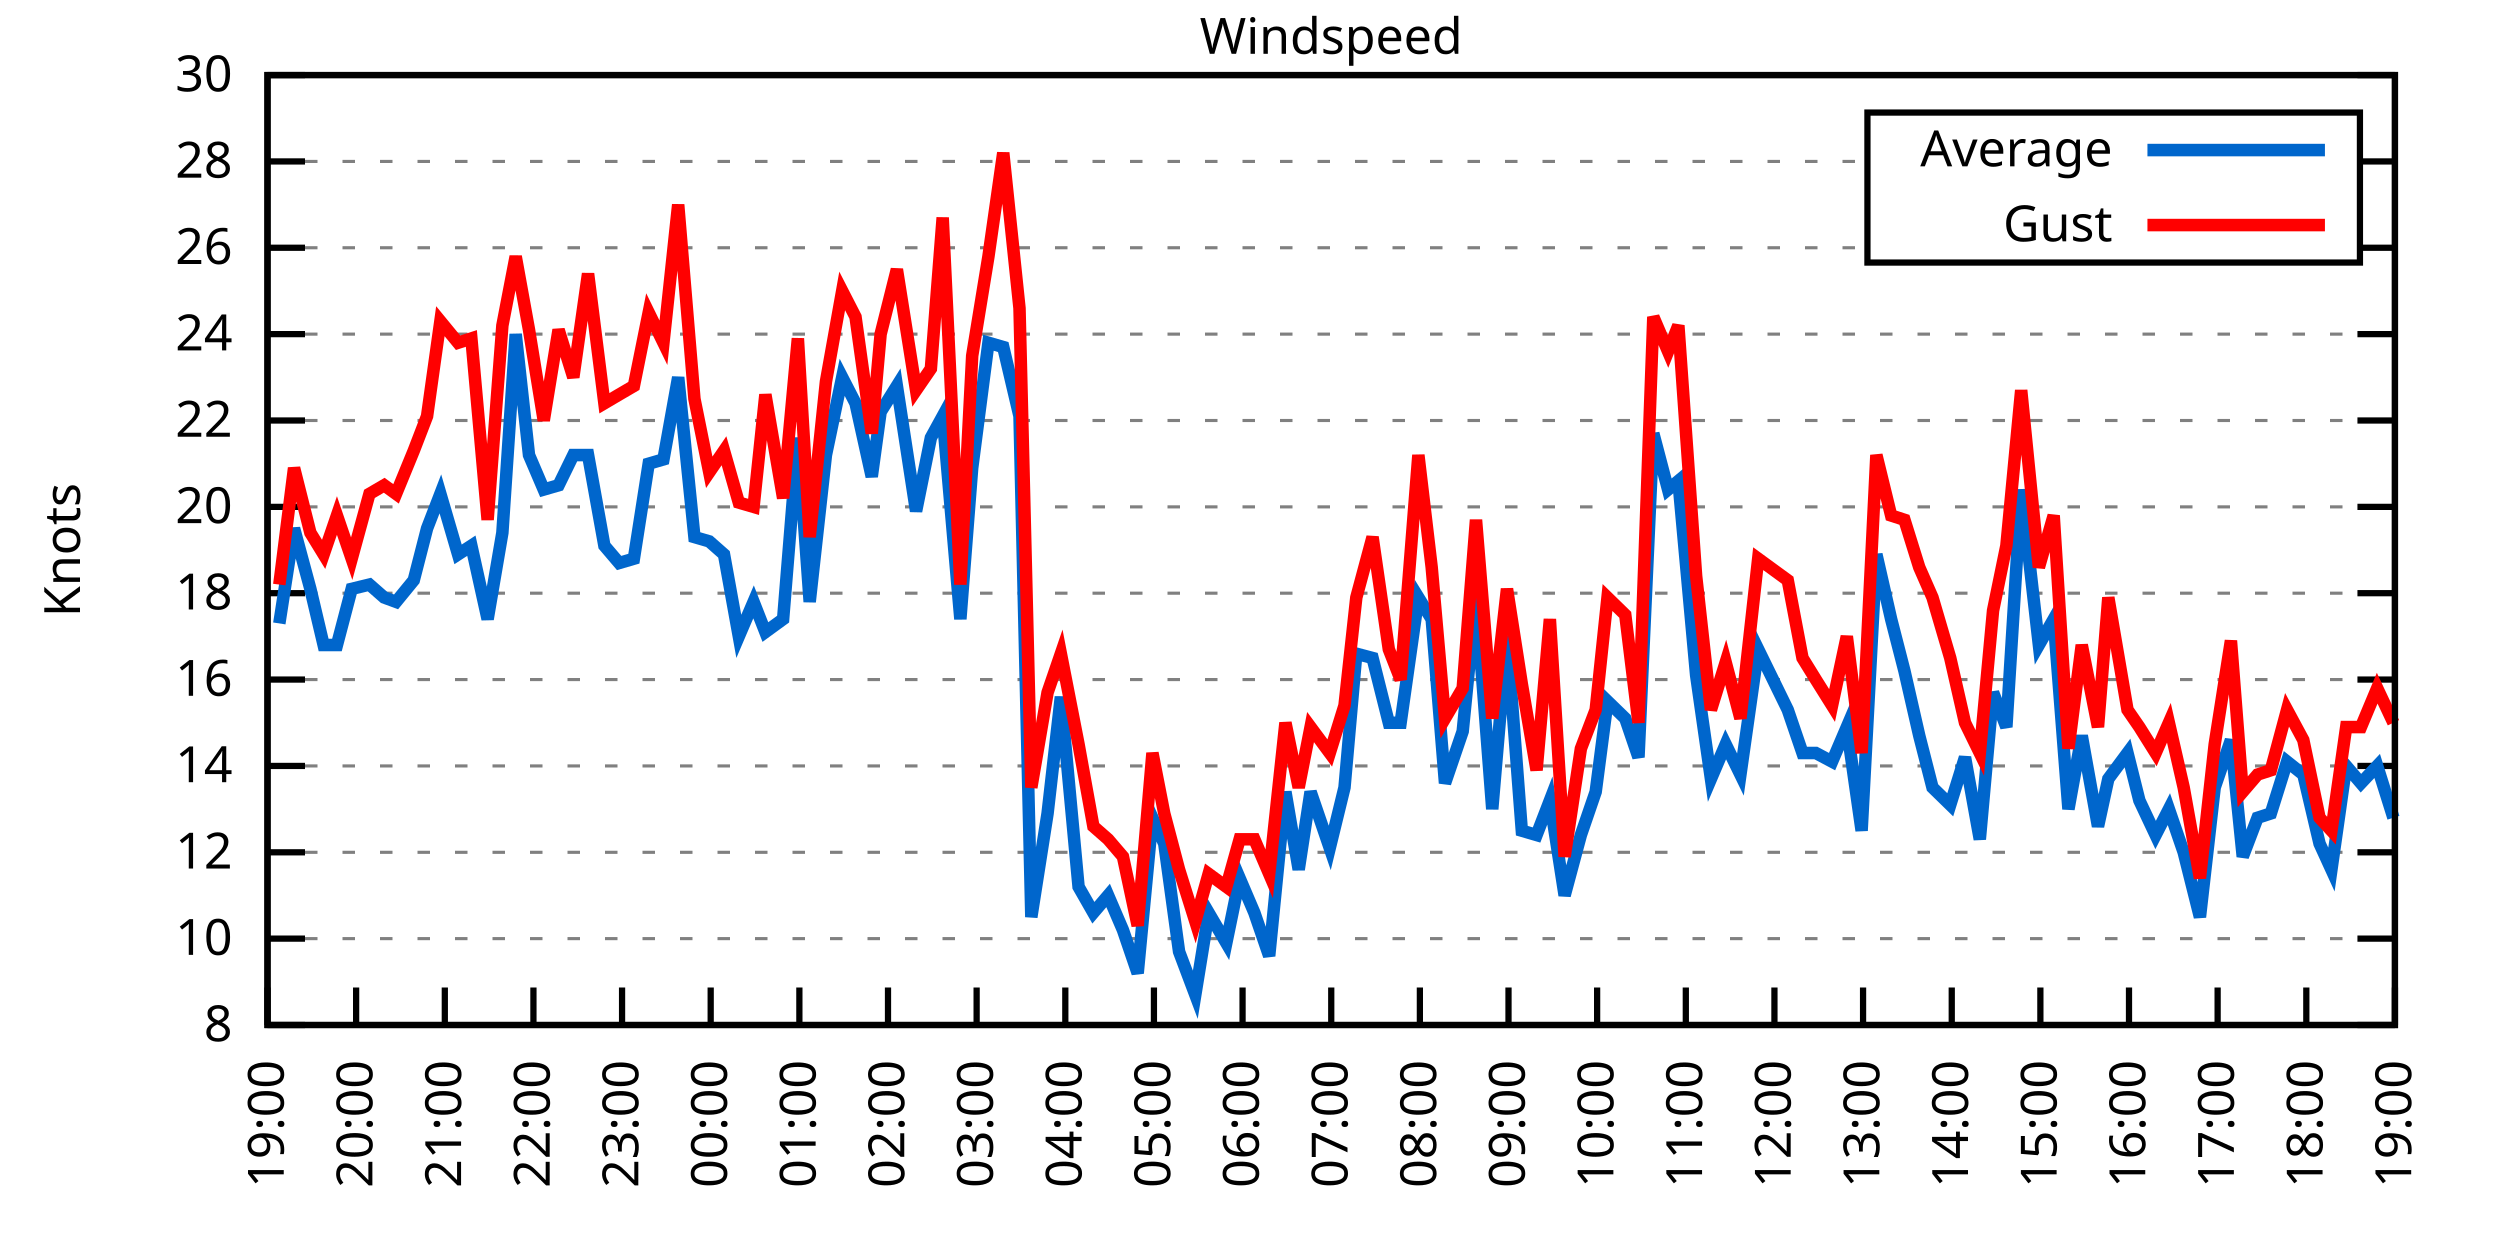
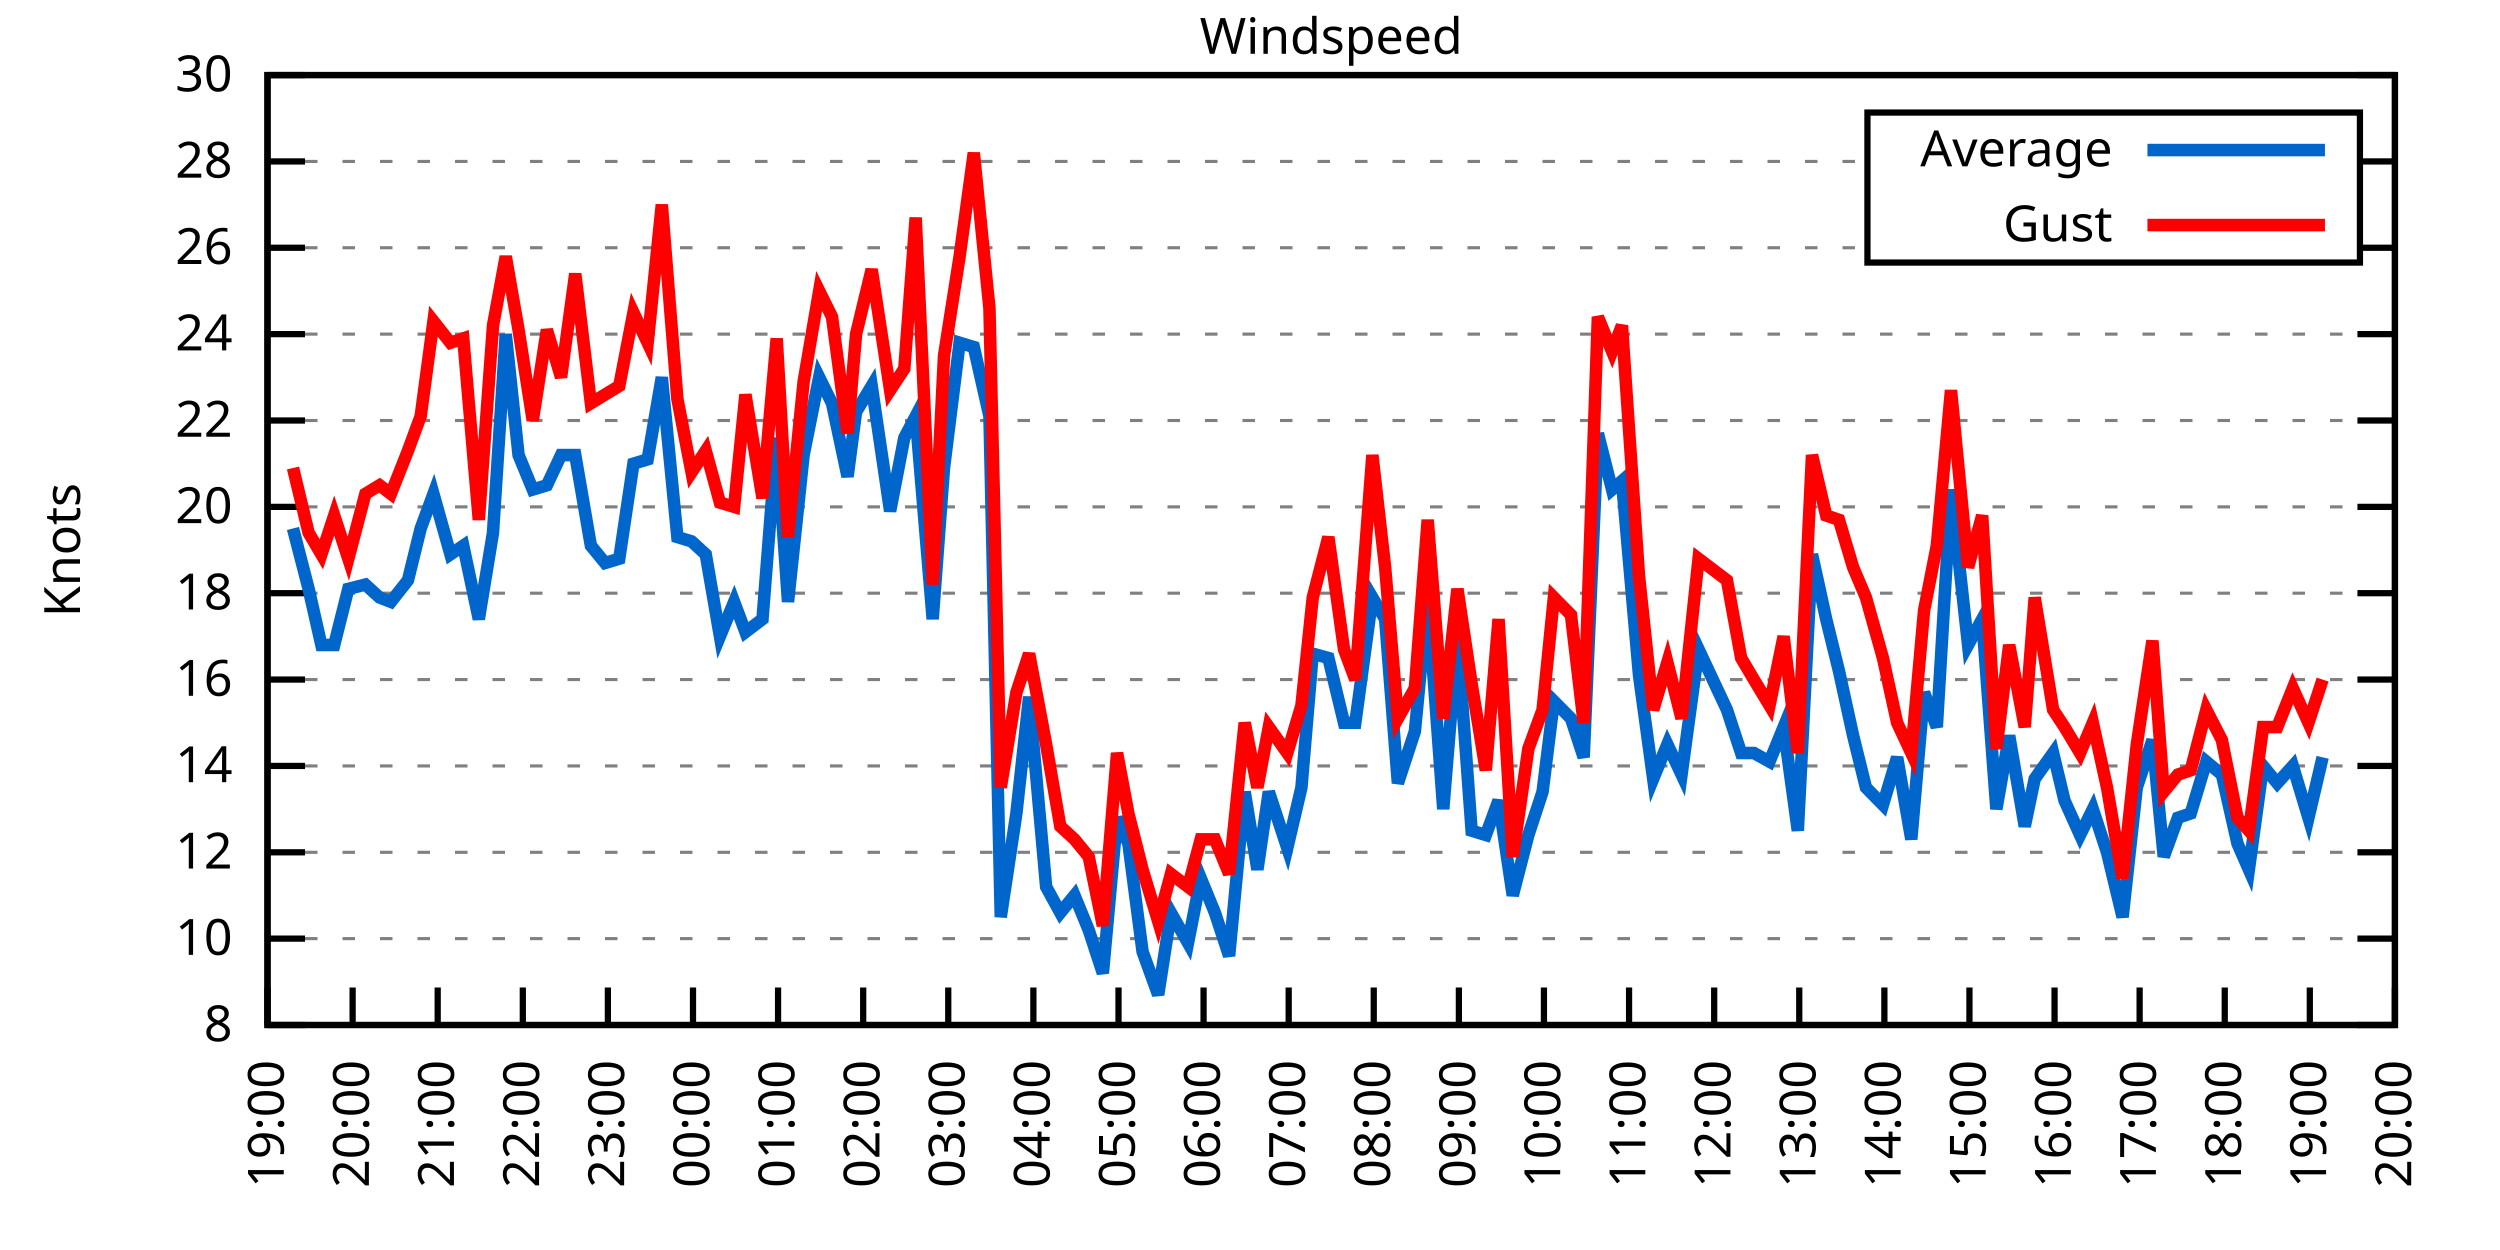
<svg xmlns="http://www.w3.org/2000/svg" xmlns:xlink="http://www.w3.org/1999/xlink" width="400" height="200" viewBox="0 0 400 200">
  <g id="gnuplot_canvas">
    <rect x="0" y="0" width="400" height="200" fill="none" />
    <defs>
      <circle id="gpDot" r="0.5" stroke-width="0.5" stroke="currentColor" />
      <path id="gpPt0" stroke-width="0.333" stroke="currentColor" d="M-1,0 h2 M0,-1 v2" />
      <path id="gpPt1" stroke-width="0.333" stroke="currentColor" d="M-1,-1 L1,1 M1,-1 L-1,1" />
      <path id="gpPt2" stroke-width="0.333" stroke="currentColor" d="M-1,0 L1,0 M0,-1 L0,1 M-1,-1 L1,1 M-1,1 L1,-1" />
      <rect id="gpPt3" stroke-width="0.333" stroke="currentColor" x="-1" y="-1" width="2" height="2" />
      <rect id="gpPt4" stroke-width="0.333" stroke="currentColor" fill="currentColor" x="-1" y="-1" width="2" height="2" />
      <circle id="gpPt5" stroke-width="0.333" stroke="currentColor" cx="0" cy="0" r="1" />
      <use xlink:href="#gpPt5" id="gpPt6" fill="currentColor" stroke="none" />
      <path id="gpPt7" stroke-width="0.333" stroke="currentColor" d="M0,-1.33 L-1.33,0.67 L1.33,0.67 z" />
      <use xlink:href="#gpPt7" id="gpPt8" fill="currentColor" stroke="none" />
      <use xlink:href="#gpPt7" id="gpPt9" stroke="currentColor" transform="rotate(180)" />
      <use xlink:href="#gpPt9" id="gpPt10" fill="currentColor" stroke="none" />
      <use xlink:href="#gpPt3" id="gpPt11" stroke="currentColor" transform="rotate(45)" />
      <use xlink:href="#gpPt11" id="gpPt12" fill="currentColor" stroke="none" />
      <path id="gpPt13" stroke-width="0.333" stroke="currentColor" d="M0,1.330 L1.265,0.411 L0.782,-1.067 L-0.782,-1.076 L-1.265,0.411 z" />
      <use xlink:href="#gpPt13" id="gpPt14" fill="currentColor" stroke="none" />
      <filter id="textbox" filterUnits="objectBoundingBox" x="0" y="0" height="1" width="1">
        <feFlood flood-color="white" flood-opacity="1" result="bgnd" />
        <feComposite in="SourceGraphic" in2="bgnd" operator="atop" />
      </filter>
      <filter id="greybox" filterUnits="objectBoundingBox" x="0" y="0" height="1" width="1">
        <feFlood flood-color="lightgrey" flood-opacity="1" result="grey" />
        <feComposite in="SourceGraphic" in2="grey" operator="atop" />
      </filter>
    </defs>
    <g fill="none" color="white" stroke="currentColor" stroke-width="1.00" stroke-linecap="butt" stroke-linejoin="miter">
</g>
    <g fill="none" color="black" stroke="currentColor" stroke-width="1.00" stroke-linecap="butt" stroke-linejoin="miter">
      <g stroke="none" shape-rendering="crispEdges">
        <polygon fill="rgb(255, 255, 255)" points="42.80,164.00 383.18,164.00 383.18,12.02 42.80,12.02 " />
      </g>
    </g>
    <g fill="none" color="black" stroke="currentColor" stroke-width="1.00" stroke-linecap="butt" stroke-linejoin="miter">
</g>
    <g fill="none" color="black" stroke="black" stroke-width="0.50" stroke-linecap="butt" stroke-linejoin="miter">
</g>
    <g fill="none" color="gray" stroke="currentColor" stroke-width="0.50" stroke-linecap="butt" stroke-linejoin="miter">
      <path stroke="gray" stroke-dasharray="2,4" class="gridline" d="M42.80,164.00 L383.19,164.00  " />
    </g>
    <g fill="none" color="gray" stroke="gray" stroke-width="1.00" stroke-linecap="butt" stroke-linejoin="miter">
</g>
    <g fill="none" color="black" stroke="currentColor" stroke-width="1.00" stroke-linecap="butt" stroke-linejoin="miter">
      <path stroke="black" d="M42.80,164.00 L48.80,164.00 M383.19,164.00 L377.19,164.00  " />
      <g transform="translate(37.20,166.60)" stroke="none" fill="black" font-family="Sans" font-size="8.00" text-anchor="end">
        <text>
          <tspan font-family="Sans"> 8</tspan>
        </text>
      </g>
    </g>
    <g fill="none" color="black" stroke="currentColor" stroke-width="1.00" stroke-linecap="butt" stroke-linejoin="miter">
</g>
    <g fill="none" color="black" stroke="black" stroke-width="0.50" stroke-linecap="butt" stroke-linejoin="miter">
</g>
    <g fill="none" color="gray" stroke="currentColor" stroke-width="0.50" stroke-linecap="butt" stroke-linejoin="miter">
      <path stroke="gray" stroke-dasharray="2,4" class="gridline" d="M42.80,150.18 L383.19,150.18  " />
    </g>
    <g fill="none" color="gray" stroke="gray" stroke-width="1.00" stroke-linecap="butt" stroke-linejoin="miter">
</g>
    <g fill="none" color="black" stroke="currentColor" stroke-width="1.00" stroke-linecap="butt" stroke-linejoin="miter">
      <path stroke="black" d="M42.80,150.18 L48.80,150.18 M383.19,150.18 L377.19,150.18  " />
      <g transform="translate(37.20,152.78)" stroke="none" fill="black" font-family="Sans" font-size="8.00" text-anchor="end">
        <text>
          <tspan font-family="Sans"> 10</tspan>
        </text>
      </g>
    </g>
    <g fill="none" color="black" stroke="currentColor" stroke-width="1.00" stroke-linecap="butt" stroke-linejoin="miter">
</g>
    <g fill="none" color="black" stroke="black" stroke-width="0.50" stroke-linecap="butt" stroke-linejoin="miter">
</g>
    <g fill="none" color="gray" stroke="currentColor" stroke-width="0.50" stroke-linecap="butt" stroke-linejoin="miter">
      <path stroke="gray" stroke-dasharray="2,4" class="gridline" d="M42.80,136.37 L383.19,136.37  " />
    </g>
    <g fill="none" color="gray" stroke="gray" stroke-width="1.00" stroke-linecap="butt" stroke-linejoin="miter">
</g>
    <g fill="none" color="black" stroke="currentColor" stroke-width="1.00" stroke-linecap="butt" stroke-linejoin="miter">
      <path stroke="black" d="M42.80,136.37 L48.80,136.37 M383.19,136.37 L377.19,136.37  " />
      <g transform="translate(37.20,138.97)" stroke="none" fill="black" font-family="Sans" font-size="8.00" text-anchor="end">
        <text>
          <tspan font-family="Sans"> 12</tspan>
        </text>
      </g>
    </g>
    <g fill="none" color="black" stroke="currentColor" stroke-width="1.00" stroke-linecap="butt" stroke-linejoin="miter">
</g>
    <g fill="none" color="black" stroke="black" stroke-width="0.50" stroke-linecap="butt" stroke-linejoin="miter">
</g>
    <g fill="none" color="gray" stroke="currentColor" stroke-width="0.50" stroke-linecap="butt" stroke-linejoin="miter">
      <path stroke="gray" stroke-dasharray="2,4" class="gridline" d="M42.80,122.55 L383.19,122.55  " />
    </g>
    <g fill="none" color="gray" stroke="gray" stroke-width="1.00" stroke-linecap="butt" stroke-linejoin="miter">
</g>
    <g fill="none" color="black" stroke="currentColor" stroke-width="1.00" stroke-linecap="butt" stroke-linejoin="miter">
      <path stroke="black" d="M42.80,122.55 L48.80,122.55 M383.19,122.55 L377.19,122.55  " />
      <g transform="translate(37.20,125.15)" stroke="none" fill="black" font-family="Sans" font-size="8.00" text-anchor="end">
        <text>
          <tspan font-family="Sans"> 14</tspan>
        </text>
      </g>
    </g>
    <g fill="none" color="black" stroke="currentColor" stroke-width="1.00" stroke-linecap="butt" stroke-linejoin="miter">
</g>
    <g fill="none" color="black" stroke="black" stroke-width="0.50" stroke-linecap="butt" stroke-linejoin="miter">
</g>
    <g fill="none" color="gray" stroke="currentColor" stroke-width="0.50" stroke-linecap="butt" stroke-linejoin="miter">
      <path stroke="gray" stroke-dasharray="2,4" class="gridline" d="M42.80,108.73 L383.19,108.73  " />
    </g>
    <g fill="none" color="gray" stroke="gray" stroke-width="1.00" stroke-linecap="butt" stroke-linejoin="miter">
</g>
    <g fill="none" color="black" stroke="currentColor" stroke-width="1.00" stroke-linecap="butt" stroke-linejoin="miter">
      <path stroke="black" d="M42.80,108.73 L48.80,108.73 M383.19,108.73 L377.19,108.73  " />
      <g transform="translate(37.20,111.33)" stroke="none" fill="black" font-family="Sans" font-size="8.00" text-anchor="end">
        <text>
          <tspan font-family="Sans"> 16</tspan>
        </text>
      </g>
    </g>
    <g fill="none" color="black" stroke="currentColor" stroke-width="1.00" stroke-linecap="butt" stroke-linejoin="miter">
</g>
    <g fill="none" color="black" stroke="black" stroke-width="0.50" stroke-linecap="butt" stroke-linejoin="miter">
</g>
    <g fill="none" color="gray" stroke="currentColor" stroke-width="0.50" stroke-linecap="butt" stroke-linejoin="miter">
      <path stroke="gray" stroke-dasharray="2,4" class="gridline" d="M42.80,94.91 L383.19,94.91  " />
    </g>
    <g fill="none" color="gray" stroke="gray" stroke-width="1.00" stroke-linecap="butt" stroke-linejoin="miter">
</g>
    <g fill="none" color="black" stroke="currentColor" stroke-width="1.00" stroke-linecap="butt" stroke-linejoin="miter">
      <path stroke="black" d="M42.80,94.91 L48.80,94.91 M383.19,94.91 L377.19,94.91  " />
      <g transform="translate(37.20,97.51)" stroke="none" fill="black" font-family="Sans" font-size="8.00" text-anchor="end">
        <text>
          <tspan font-family="Sans"> 18</tspan>
        </text>
      </g>
    </g>
    <g fill="none" color="black" stroke="currentColor" stroke-width="1.00" stroke-linecap="butt" stroke-linejoin="miter">
</g>
    <g fill="none" color="black" stroke="black" stroke-width="0.50" stroke-linecap="butt" stroke-linejoin="miter">
</g>
    <g fill="none" color="gray" stroke="currentColor" stroke-width="0.50" stroke-linecap="butt" stroke-linejoin="miter">
      <path stroke="gray" stroke-dasharray="2,4" class="gridline" d="M42.80,81.10 L383.19,81.10  " />
    </g>
    <g fill="none" color="gray" stroke="gray" stroke-width="1.00" stroke-linecap="butt" stroke-linejoin="miter">
</g>
    <g fill="none" color="black" stroke="currentColor" stroke-width="1.00" stroke-linecap="butt" stroke-linejoin="miter">
      <path stroke="black" d="M42.80,81.10 L48.80,81.10 M383.19,81.10 L377.19,81.10  " />
      <g transform="translate(37.20,83.70)" stroke="none" fill="black" font-family="Sans" font-size="8.00" text-anchor="end">
        <text>
          <tspan font-family="Sans"> 20</tspan>
        </text>
      </g>
    </g>
    <g fill="none" color="black" stroke="currentColor" stroke-width="1.00" stroke-linecap="butt" stroke-linejoin="miter">
</g>
    <g fill="none" color="black" stroke="black" stroke-width="0.50" stroke-linecap="butt" stroke-linejoin="miter">
</g>
    <g fill="none" color="gray" stroke="currentColor" stroke-width="0.50" stroke-linecap="butt" stroke-linejoin="miter">
      <path stroke="gray" stroke-dasharray="2,4" class="gridline" d="M42.80,67.28 L383.19,67.28  " />
    </g>
    <g fill="none" color="gray" stroke="gray" stroke-width="1.00" stroke-linecap="butt" stroke-linejoin="miter">
</g>
    <g fill="none" color="black" stroke="currentColor" stroke-width="1.00" stroke-linecap="butt" stroke-linejoin="miter">
      <path stroke="black" d="M42.80,67.28 L48.80,67.28 M383.19,67.28 L377.19,67.28  " />
      <g transform="translate(37.20,69.88)" stroke="none" fill="black" font-family="Sans" font-size="8.00" text-anchor="end">
        <text>
          <tspan font-family="Sans"> 22</tspan>
        </text>
      </g>
    </g>
    <g fill="none" color="black" stroke="currentColor" stroke-width="1.00" stroke-linecap="butt" stroke-linejoin="miter">
</g>
    <g fill="none" color="black" stroke="black" stroke-width="0.50" stroke-linecap="butt" stroke-linejoin="miter">
</g>
    <g fill="none" color="gray" stroke="currentColor" stroke-width="0.50" stroke-linecap="butt" stroke-linejoin="miter">
      <path stroke="gray" stroke-dasharray="2,4" class="gridline" d="M42.80,53.46 L383.19,53.46  " />
    </g>
    <g fill="none" color="gray" stroke="gray" stroke-width="1.00" stroke-linecap="butt" stroke-linejoin="miter">
</g>
    <g fill="none" color="black" stroke="currentColor" stroke-width="1.00" stroke-linecap="butt" stroke-linejoin="miter">
      <path stroke="black" d="M42.80,53.46 L48.80,53.46 M383.19,53.46 L377.19,53.46  " />
      <g transform="translate(37.20,56.06)" stroke="none" fill="black" font-family="Sans" font-size="8.00" text-anchor="end">
        <text>
          <tspan font-family="Sans"> 24</tspan>
        </text>
      </g>
    </g>
    <g fill="none" color="black" stroke="currentColor" stroke-width="1.00" stroke-linecap="butt" stroke-linejoin="miter">
</g>
    <g fill="none" color="black" stroke="black" stroke-width="0.50" stroke-linecap="butt" stroke-linejoin="miter">
</g>
    <g fill="none" color="gray" stroke="currentColor" stroke-width="0.50" stroke-linecap="butt" stroke-linejoin="miter">
      <path stroke="gray" stroke-dasharray="2,4" class="gridline" d="M42.80,39.64 L298.79,39.64 M377.59,39.64 L383.19,39.64  " />
    </g>
    <g fill="none" color="gray" stroke="gray" stroke-width="1.00" stroke-linecap="butt" stroke-linejoin="miter">
</g>
    <g fill="none" color="black" stroke="currentColor" stroke-width="1.00" stroke-linecap="butt" stroke-linejoin="miter">
      <path stroke="black" d="M42.80,39.64 L48.80,39.64 M383.19,39.64 L377.19,39.64  " />
      <g transform="translate(37.20,42.24)" stroke="none" fill="black" font-family="Sans" font-size="8.00" text-anchor="end">
        <text>
          <tspan font-family="Sans"> 26</tspan>
        </text>
      </g>
    </g>
    <g fill="none" color="black" stroke="currentColor" stroke-width="1.00" stroke-linecap="butt" stroke-linejoin="miter">
</g>
    <g fill="none" color="black" stroke="black" stroke-width="0.50" stroke-linecap="butt" stroke-linejoin="miter">
</g>
    <g fill="none" color="gray" stroke="currentColor" stroke-width="0.50" stroke-linecap="butt" stroke-linejoin="miter">
      <path stroke="gray" stroke-dasharray="2,4" class="gridline" d="M42.80,25.83 L298.79,25.83 M377.59,25.83 L383.19,25.83  " />
    </g>
    <g fill="none" color="gray" stroke="gray" stroke-width="1.00" stroke-linecap="butt" stroke-linejoin="miter">
</g>
    <g fill="none" color="black" stroke="currentColor" stroke-width="1.00" stroke-linecap="butt" stroke-linejoin="miter">
      <path stroke="black" d="M42.80,25.83 L48.80,25.83 M383.19,25.83 L377.19,25.83  " />
      <g transform="translate(37.20,28.43)" stroke="none" fill="black" font-family="Sans" font-size="8.00" text-anchor="end">
        <text>
          <tspan font-family="Sans"> 28</tspan>
        </text>
      </g>
    </g>
    <g fill="none" color="black" stroke="currentColor" stroke-width="1.00" stroke-linecap="butt" stroke-linejoin="miter">
</g>
    <g fill="none" color="black" stroke="black" stroke-width="0.50" stroke-linecap="butt" stroke-linejoin="miter">
</g>
    <g fill="none" color="gray" stroke="currentColor" stroke-width="0.50" stroke-linecap="butt" stroke-linejoin="miter">
      <path stroke="gray" stroke-dasharray="2,4" class="gridline" d="M42.80,12.01 L383.19,12.01  " />
    </g>
    <g fill="none" color="gray" stroke="gray" stroke-width="1.00" stroke-linecap="butt" stroke-linejoin="miter">
</g>
    <g fill="none" color="black" stroke="currentColor" stroke-width="1.00" stroke-linecap="butt" stroke-linejoin="miter">
      <path stroke="black" d="M42.80,12.01 L48.80,12.01 M383.19,12.01 L377.19,12.01  " />
      <g transform="translate(37.20,14.61)" stroke="none" fill="black" font-family="Sans" font-size="8.00" text-anchor="end">
        <text>
          <tspan font-family="Sans"> 30</tspan>
        </text>
      </g>
    </g>
    <g fill="none" color="black" stroke="currentColor" stroke-width="1.00" stroke-linecap="butt" stroke-linejoin="miter">
      <path stroke="black" d="M42.80,164.00 L42.80,158.00  " />
      <g transform="translate(45.40,169.60) rotate(270.00)" stroke="none" fill="black" font-family="Sans" font-size="8.00" text-anchor="end">
        <text>
          <tspan font-family="Sans">19:00</tspan>
        </text>
      </g>
    </g>
    <g fill="none" color="black" stroke="currentColor" stroke-width="1.00" stroke-linecap="butt" stroke-linejoin="miter">
-       <path stroke="black" d="M56.98,164.00 L56.98,158.00  " />
-       <g transform="translate(59.58,169.60) rotate(270.00)" stroke="none" fill="black" font-family="Sans" font-size="8.00" text-anchor="end">
+       <path stroke="black" d="M56.42,164.00 L56.42,158.00  " />
+       <g transform="translate(59.02,169.60) rotate(270.00)" stroke="none" fill="black" font-family="Sans" font-size="8.00" text-anchor="end">
        <text>
          <tspan font-family="Sans">20:00</tspan>
        </text>
      </g>
    </g>
    <g fill="none" color="black" stroke="currentColor" stroke-width="1.00" stroke-linecap="butt" stroke-linejoin="miter">
-       <path stroke="black" d="M71.17,164.00 L71.17,158.00  " />
-       <g transform="translate(73.77,169.60) rotate(270.00)" stroke="none" fill="black" font-family="Sans" font-size="8.00" text-anchor="end">
+       <path stroke="black" d="M70.03,164.00 L70.03,158.00  " />
+       <g transform="translate(72.63,169.60) rotate(270.00)" stroke="none" fill="black" font-family="Sans" font-size="8.00" text-anchor="end">
        <text>
          <tspan font-family="Sans">21:00</tspan>
        </text>
      </g>
    </g>
    <g fill="none" color="black" stroke="currentColor" stroke-width="1.00" stroke-linecap="butt" stroke-linejoin="miter">
-       <path stroke="black" d="M85.35,164.00 L85.35,158.00  " />
-       <g transform="translate(87.95,169.60) rotate(270.00)" stroke="none" fill="black" font-family="Sans" font-size="8.00" text-anchor="end">
+       <path stroke="black" d="M83.65,164.00 L83.65,158.00  " />
+       <g transform="translate(86.25,169.60) rotate(270.00)" stroke="none" fill="black" font-family="Sans" font-size="8.00" text-anchor="end">
        <text>
          <tspan font-family="Sans">22:00</tspan>
        </text>
      </g>
    </g>
    <g fill="none" color="black" stroke="currentColor" stroke-width="1.00" stroke-linecap="butt" stroke-linejoin="miter">
-       <path stroke="black" d="M99.53,164.00 L99.53,158.00  " />
-       <g transform="translate(102.13,169.60) rotate(270.00)" stroke="none" fill="black" font-family="Sans" font-size="8.00" text-anchor="end">
+       <path stroke="black" d="M97.26,164.00 L97.26,158.00  " />
+       <g transform="translate(99.86,169.60) rotate(270.00)" stroke="none" fill="black" font-family="Sans" font-size="8.00" text-anchor="end">
        <text>
          <tspan font-family="Sans">23:00</tspan>
        </text>
      </g>
    </g>
    <g fill="none" color="black" stroke="currentColor" stroke-width="1.00" stroke-linecap="butt" stroke-linejoin="miter">
-       <path stroke="black" d="M113.71,164.00 L113.71,158.00  " />
-       <g transform="translate(116.31,169.60) rotate(270.00)" stroke="none" fill="black" font-family="Sans" font-size="8.00" text-anchor="end">
+       <path stroke="black" d="M110.88,164.00 L110.88,158.00  " />
+       <g transform="translate(113.48,169.60) rotate(270.00)" stroke="none" fill="black" font-family="Sans" font-size="8.00" text-anchor="end">
        <text>
          <tspan font-family="Sans">00:00</tspan>
        </text>
      </g>
    </g>
    <g fill="none" color="black" stroke="currentColor" stroke-width="1.00" stroke-linecap="butt" stroke-linejoin="miter">
-       <path stroke="black" d="M127.90,164.00 L127.90,158.00  " />
-       <g transform="translate(130.50,169.60) rotate(270.00)" stroke="none" fill="black" font-family="Sans" font-size="8.00" text-anchor="end">
+       <path stroke="black" d="M124.49,164.00 L124.49,158.00  " />
+       <g transform="translate(127.09,169.60) rotate(270.00)" stroke="none" fill="black" font-family="Sans" font-size="8.00" text-anchor="end">
        <text>
          <tspan font-family="Sans">01:00</tspan>
        </text>
      </g>
    </g>
    <g fill="none" color="black" stroke="currentColor" stroke-width="1.00" stroke-linecap="butt" stroke-linejoin="miter">
-       <path stroke="black" d="M142.08,164.00 L142.08,158.00  " />
-       <g transform="translate(144.68,169.60) rotate(270.00)" stroke="none" fill="black" font-family="Sans" font-size="8.00" text-anchor="end">
+       <path stroke="black" d="M138.11,164.00 L138.11,158.00  " />
+       <g transform="translate(140.71,169.60) rotate(270.00)" stroke="none" fill="black" font-family="Sans" font-size="8.00" text-anchor="end">
        <text>
          <tspan font-family="Sans">02:00</tspan>
        </text>
      </g>
    </g>
    <g fill="none" color="black" stroke="currentColor" stroke-width="1.00" stroke-linecap="butt" stroke-linejoin="miter">
-       <path stroke="black" d="M156.26,164.00 L156.26,158.00  " />
-       <g transform="translate(158.86,169.60) rotate(270.00)" stroke="none" fill="black" font-family="Sans" font-size="8.00" text-anchor="end">
+       <path stroke="black" d="M151.72,164.00 L151.72,158.00  " />
+       <g transform="translate(154.32,169.60) rotate(270.00)" stroke="none" fill="black" font-family="Sans" font-size="8.00" text-anchor="end">
        <text>
          <tspan font-family="Sans">03:00</tspan>
        </text>
      </g>
    </g>
    <g fill="none" color="black" stroke="currentColor" stroke-width="1.00" stroke-linecap="butt" stroke-linejoin="miter">
-       <path stroke="black" d="M170.45,164.00 L170.45,158.00  " />
-       <g transform="translate(173.05,169.60) rotate(270.00)" stroke="none" fill="black" font-family="Sans" font-size="8.00" text-anchor="end">
+       <path stroke="black" d="M165.34,164.00 L165.34,158.00  " />
+       <g transform="translate(167.94,169.60) rotate(270.00)" stroke="none" fill="black" font-family="Sans" font-size="8.00" text-anchor="end">
        <text>
          <tspan font-family="Sans">04:00</tspan>
        </text>
      </g>
    </g>
    <g fill="none" color="black" stroke="currentColor" stroke-width="1.00" stroke-linecap="butt" stroke-linejoin="miter">
-       <path stroke="black" d="M184.63,164.00 L184.63,158.00  " />
-       <g transform="translate(187.23,169.60) rotate(270.00)" stroke="none" fill="black" font-family="Sans" font-size="8.00" text-anchor="end">
+       <path stroke="black" d="M178.96,164.00 L178.96,158.00  " />
+       <g transform="translate(181.56,169.60) rotate(270.00)" stroke="none" fill="black" font-family="Sans" font-size="8.00" text-anchor="end">
        <text>
          <tspan font-family="Sans">05:00</tspan>
        </text>
      </g>
    </g>
    <g fill="none" color="black" stroke="currentColor" stroke-width="1.00" stroke-linecap="butt" stroke-linejoin="miter">
-       <path stroke="black" d="M198.81,164.00 L198.81,158.00  " />
-       <g transform="translate(201.41,169.60) rotate(270.00)" stroke="none" fill="black" font-family="Sans" font-size="8.00" text-anchor="end">
+       <path stroke="black" d="M192.57,164.00 L192.57,158.00  " />
+       <g transform="translate(195.17,169.60) rotate(270.00)" stroke="none" fill="black" font-family="Sans" font-size="8.00" text-anchor="end">
        <text>
          <tspan font-family="Sans">06:00</tspan>
        </text>
      </g>
    </g>
    <g fill="none" color="black" stroke="currentColor" stroke-width="1.00" stroke-linecap="butt" stroke-linejoin="miter">
-       <path stroke="black" d="M213.00,164.00 L213.00,158.00  " />
-       <g transform="translate(215.60,169.60) rotate(270.00)" stroke="none" fill="black" font-family="Sans" font-size="8.00" text-anchor="end">
+       <path stroke="black" d="M206.19,164.00 L206.19,158.00  " />
+       <g transform="translate(208.79,169.60) rotate(270.00)" stroke="none" fill="black" font-family="Sans" font-size="8.00" text-anchor="end">
        <text>
          <tspan font-family="Sans">07:00</tspan>
        </text>
      </g>
    </g>
    <g fill="none" color="black" stroke="currentColor" stroke-width="1.00" stroke-linecap="butt" stroke-linejoin="miter">
-       <path stroke="black" d="M227.18,164.00 L227.18,158.00  " />
-       <g transform="translate(229.78,169.60) rotate(270.00)" stroke="none" fill="black" font-family="Sans" font-size="8.00" text-anchor="end">
+       <path stroke="black" d="M219.80,164.00 L219.80,158.00  " />
+       <g transform="translate(222.40,169.60) rotate(270.00)" stroke="none" fill="black" font-family="Sans" font-size="8.00" text-anchor="end">
        <text>
          <tspan font-family="Sans">08:00</tspan>
        </text>
      </g>
    </g>
    <g fill="none" color="black" stroke="currentColor" stroke-width="1.00" stroke-linecap="butt" stroke-linejoin="miter">
-       <path stroke="black" d="M241.36,164.00 L241.36,158.00  " />
-       <g transform="translate(243.96,169.60) rotate(270.00)" stroke="none" fill="black" font-family="Sans" font-size="8.00" text-anchor="end">
+       <path stroke="black" d="M233.42,164.00 L233.42,158.00  " />
+       <g transform="translate(236.02,169.60) rotate(270.00)" stroke="none" fill="black" font-family="Sans" font-size="8.00" text-anchor="end">
        <text>
          <tspan font-family="Sans">09:00</tspan>
        </text>
      </g>
    </g>
    <g fill="none" color="black" stroke="currentColor" stroke-width="1.00" stroke-linecap="butt" stroke-linejoin="miter">
-       <path stroke="black" d="M255.54,164.00 L255.54,158.00  " />
-       <g transform="translate(258.14,169.60) rotate(270.00)" stroke="none" fill="black" font-family="Sans" font-size="8.00" text-anchor="end">
+       <path stroke="black" d="M247.03,164.00 L247.03,158.00  " />
+       <g transform="translate(249.63,169.60) rotate(270.00)" stroke="none" fill="black" font-family="Sans" font-size="8.00" text-anchor="end">
        <text>
          <tspan font-family="Sans">10:00</tspan>
        </text>
      </g>
    </g>
    <g fill="none" color="black" stroke="currentColor" stroke-width="1.00" stroke-linecap="butt" stroke-linejoin="miter">
-       <path stroke="black" d="M269.73,164.00 L269.73,158.00  " />
-       <g transform="translate(272.33,169.60) rotate(270.00)" stroke="none" fill="black" font-family="Sans" font-size="8.00" text-anchor="end">
+       <path stroke="black" d="M260.65,164.00 L260.65,158.00  " />
+       <g transform="translate(263.25,169.60) rotate(270.00)" stroke="none" fill="black" font-family="Sans" font-size="8.00" text-anchor="end">
        <text>
          <tspan font-family="Sans">11:00</tspan>
        </text>
      </g>
    </g>
    <g fill="none" color="black" stroke="currentColor" stroke-width="1.00" stroke-linecap="butt" stroke-linejoin="miter">
-       <path stroke="black" d="M283.91,164.00 L283.91,158.00  " />
-       <g transform="translate(286.51,169.60) rotate(270.00)" stroke="none" fill="black" font-family="Sans" font-size="8.00" text-anchor="end">
+       <path stroke="black" d="M274.27,164.00 L274.27,158.00  " />
+       <g transform="translate(276.87,169.60) rotate(270.00)" stroke="none" fill="black" font-family="Sans" font-size="8.00" text-anchor="end">
        <text>
          <tspan font-family="Sans">12:00</tspan>
        </text>
      </g>
    </g>
    <g fill="none" color="black" stroke="currentColor" stroke-width="1.00" stroke-linecap="butt" stroke-linejoin="miter">
-       <path stroke="black" d="M298.09,164.00 L298.09,158.00  " />
-       <g transform="translate(300.69,169.60) rotate(270.00)" stroke="none" fill="black" font-family="Sans" font-size="8.00" text-anchor="end">
+       <path stroke="black" d="M287.88,164.00 L287.88,158.00  " />
+       <g transform="translate(290.48,169.60) rotate(270.00)" stroke="none" fill="black" font-family="Sans" font-size="8.00" text-anchor="end">
        <text>
          <tspan font-family="Sans">13:00</tspan>
        </text>
      </g>
    </g>
    <g fill="none" color="black" stroke="currentColor" stroke-width="1.00" stroke-linecap="butt" stroke-linejoin="miter">
-       <path stroke="black" d="M312.28,164.00 L312.28,158.00  " />
-       <g transform="translate(314.88,169.60) rotate(270.00)" stroke="none" fill="black" font-family="Sans" font-size="8.00" text-anchor="end">
+       <path stroke="black" d="M301.50,164.00 L301.50,158.00  " />
+       <g transform="translate(304.10,169.60) rotate(270.00)" stroke="none" fill="black" font-family="Sans" font-size="8.00" text-anchor="end">
        <text>
          <tspan font-family="Sans">14:00</tspan>
        </text>
      </g>
    </g>
    <g fill="none" color="black" stroke="currentColor" stroke-width="1.00" stroke-linecap="butt" stroke-linejoin="miter">
-       <path stroke="black" d="M326.46,164.00 L326.46,158.00  " />
-       <g transform="translate(329.06,169.60) rotate(270.00)" stroke="none" fill="black" font-family="Sans" font-size="8.00" text-anchor="end">
+       <path stroke="black" d="M315.11,164.00 L315.11,158.00  " />
+       <g transform="translate(317.71,169.60) rotate(270.00)" stroke="none" fill="black" font-family="Sans" font-size="8.00" text-anchor="end">
        <text>
          <tspan font-family="Sans">15:00</tspan>
        </text>
      </g>
    </g>
    <g fill="none" color="black" stroke="currentColor" stroke-width="1.00" stroke-linecap="butt" stroke-linejoin="miter">
-       <path stroke="black" d="M340.64,164.00 L340.64,158.00  " />
-       <g transform="translate(343.24,169.60) rotate(270.00)" stroke="none" fill="black" font-family="Sans" font-size="8.00" text-anchor="end">
+       <path stroke="black" d="M328.73,164.00 L328.73,158.00  " />
+       <g transform="translate(331.33,169.60) rotate(270.00)" stroke="none" fill="black" font-family="Sans" font-size="8.00" text-anchor="end">
        <text>
          <tspan font-family="Sans">16:00</tspan>
        </text>
      </g>
    </g>
    <g fill="none" color="black" stroke="currentColor" stroke-width="1.00" stroke-linecap="butt" stroke-linejoin="miter">
-       <path stroke="black" d="M354.82,164.00 L354.82,158.00  " />
-       <g transform="translate(357.42,169.60) rotate(270.00)" stroke="none" fill="black" font-family="Sans" font-size="8.00" text-anchor="end">
+       <path stroke="black" d="M342.34,164.00 L342.34,158.00  " />
+       <g transform="translate(344.94,169.60) rotate(270.00)" stroke="none" fill="black" font-family="Sans" font-size="8.00" text-anchor="end">
        <text>
          <tspan font-family="Sans">17:00</tspan>
        </text>
      </g>
    </g>
    <g fill="none" color="black" stroke="currentColor" stroke-width="1.00" stroke-linecap="butt" stroke-linejoin="miter">
-       <path stroke="black" d="M369.01,164.00 L369.01,158.00  " />
-       <g transform="translate(371.61,169.60) rotate(270.00)" stroke="none" fill="black" font-family="Sans" font-size="8.00" text-anchor="end">
+       <path stroke="black" d="M355.96,164.00 L355.96,158.00  " />
+       <g transform="translate(358.56,169.60) rotate(270.00)" stroke="none" fill="black" font-family="Sans" font-size="8.00" text-anchor="end">
        <text>
          <tspan font-family="Sans">18:00</tspan>
+         </text>
+       </g>
+     </g>
+     <g fill="none" color="black" stroke="currentColor" stroke-width="1.00" stroke-linecap="butt" stroke-linejoin="miter">
+       <path stroke="black" d="M369.57,164.00 L369.57,158.00  " />
+       <g transform="translate(372.17,169.60) rotate(270.00)" stroke="none" fill="black" font-family="Sans" font-size="8.00" text-anchor="end">
+         <text>
+           <tspan font-family="Sans">19:00</tspan>
        </text>
      </g>
    </g>
    <g fill="none" color="black" stroke="currentColor" stroke-width="1.00" stroke-linecap="butt" stroke-linejoin="miter">
      <path stroke="black" d="M383.19,164.00 L383.19,158.00  " />
      <g transform="translate(385.79,169.60) rotate(270.00)" stroke="none" fill="black" font-family="Sans" font-size="8.00" text-anchor="end">
        <text>
-           <tspan font-family="Sans">19:00</tspan>
+           <tspan font-family="Sans">20:00</tspan>
        </text>
      </g>
    </g>
    <g fill="none" color="black" stroke="currentColor" stroke-width="1.00" stroke-linecap="butt" stroke-linejoin="miter">
</g>
    <g fill="none" color="black" stroke="currentColor" stroke-width="1.00" stroke-linecap="butt" stroke-linejoin="miter">
      <path stroke="black" d="M42.80,12.01 L42.80,164.00 L383.19,164.00 L383.19,12.01 L42.80,12.01 Z  " />
    </g>
    <g fill="none" color="black" stroke="currentColor" stroke-width="1.00" stroke-linecap="butt" stroke-linejoin="miter">
</g>
    <g fill="none" color="black" stroke="currentColor" stroke-width="1.00" stroke-linecap="butt" stroke-linejoin="miter">
      <path stroke="black" d="M298.79,42.01 L298.79,18.01 L377.59,18.01 L377.59,42.01 L298.79,42.01 Z  " />
    </g>
    <g id="Windspeed_plot_1">
      <g fill="none" color="white" stroke="black" stroke-width="2.00" stroke-linecap="butt" stroke-linejoin="miter">
</g>
      <g fill="none" color="black" stroke="currentColor" stroke-width="2.00" stroke-linecap="butt" stroke-linejoin="miter">
        <g transform="translate(337.99,26.61)" stroke="none" fill="black" font-family="Sans" font-size="8.00" text-anchor="end">
          <text>
            <tspan font-family="Sans">Average</tspan>
          </text>
        </g>
      </g>
      <g fill="none" color="black" stroke="currentColor" stroke-width="2.00" stroke-linecap="butt" stroke-linejoin="miter">
-         <path stroke="rgb(  0, 102, 204)" d="M343.59,24.01 L371.99,24.01 M44.69,99.75 L47.05,84.55 L49.66,94.22 L51.78,103.20 L53.91,103.20 L56.27,94.22   L59.11,93.53 L61.47,95.60 L63.37,96.30 L66.20,92.84 L68.33,84.55 L70.46,79.02 L73.29,88.70 L75.42,87.31   L78.02,99.06 L80.38,85.24 L82.51,53.46 L84.64,72.81 L87.00,78.33 L89.37,77.64 L91.73,72.81 L94.09,72.81   L96.70,87.31 L99.06,90.08 L101.42,89.39 L103.79,74.19 L106.15,73.50 L108.51,60.37 L111.11,85.93 L113.48,86.62   L115.84,88.70 L118.21,101.82 L120.57,96.30 L122.46,101.13 L125.30,99.06 L127.66,70.04 L129.55,96.30 L132.15,72.81   L134.75,60.37 L136.88,64.52 L139.48,76.26 L140.90,65.90 L143.50,61.75 L146.57,81.79 L148.94,70.04 L150.83,66.59   L153.66,99.06 L155.55,74.88 L158.15,54.84 L160.52,55.53 L163.12,66.59 L165.01,146.73 L167.61,130.15 L169.74,111.49   L172.57,141.89 L174.94,146.04 L177.30,143.27 L179.67,148.80 L182.03,155.71 L184.39,130.84 L186.28,134.98 L188.65,152.26   L191.25,159.16 L193.38,146.04 L196.21,150.87 L198.34,140.51 L200.70,146.04 L203.07,152.95 L205.67,126.69 L207.79,139.13   L209.69,126.69 L212.76,135.67 L215.12,126.00 L217.01,104.59 L219.61,105.28 L222.21,115.64 L224.10,115.64 L226.94,95.60   L229.07,99.06 L231.20,125.31 L234.03,117.02 L236.16,95.60 L238.76,129.46 L241.12,101.82 L243.49,132.91 L245.85,133.60   L247.98,128.08 L250.34,143.27 L252.94,133.60 L255.31,126.69 L257.20,112.19 L260.04,114.95 L262.16,121.17 L264.53,69.35   L266.89,78.33 L268.54,76.95 L271.38,108.04 L273.75,124.62 L276.11,119.09 L278.47,123.93 L281.31,103.89 L286.04,113.57   L288.40,120.48 L290.53,120.48 L293.13,121.86 L295.49,116.33 L297.86,132.91 L300.22,88.70 L302.58,99.06 L304.71,107.35   L307.08,117.71 L309.20,126.00 L312.04,128.77 L314.40,121.17 L316.77,134.29 L318.89,110.80 L321.02,116.33 L323.39,78.33   L326.22,103.20 L328.59,99.06 L330.95,129.46 L333.08,117.71 L335.68,132.22 L337.33,124.62 L340.40,120.48 L342.30,128.08   L344.90,133.60 L347.02,129.46 L349.39,136.37 L351.99,146.73 L354.35,126.00 L356.95,118.40 L358.84,137.06 L361.21,130.84   L363.33,130.15 L365.93,121.86 L368.53,123.93 L371.13,134.98 L373.03,139.13 L375.39,122.55 L377.75,125.31 L380.35,122.55   L382.95,130.84  " />
+         <path stroke="rgb(  0, 102, 204)" d="M343.59,24.01 L371.99,24.01 M46.88,84.55 L49.38,94.22 L51.42,103.20 L53.47,103.20 L55.73,94.22 L58.46,93.53   L60.73,95.60 L62.54,96.30 L65.27,92.84 L67.31,84.55 L69.35,79.02 L72.07,88.70 L74.12,87.31 L76.61,99.06   L78.88,85.24 L80.92,53.46 L82.97,72.81 L85.24,78.33 L87.50,77.64 L89.77,72.81 L92.04,72.81 L94.54,87.31   L96.81,90.08 L99.08,89.39 L101.35,74.19 L103.62,73.50 L105.89,60.37 L108.38,85.93 L110.65,86.62 L112.92,88.70   L115.19,101.82 L117.46,96.30 L119.27,101.13 L122.00,99.06 L124.27,70.04 L126.08,96.30 L128.58,72.81 L131.07,60.37   L133.12,64.52 L135.61,76.26 L136.97,65.90 L139.47,61.75 L142.42,81.79 L144.69,70.04 L146.51,66.59 L149.23,99.06   L151.04,74.88 L153.54,54.84 L155.81,55.53 L158.31,66.59 L160.12,146.73 L162.62,130.15 L164.66,111.49 L167.38,141.89   L169.65,146.04 L171.92,143.27 L174.19,148.80 L176.46,155.71 L178.73,130.84 L180.54,134.98 L182.81,152.26 L185.31,159.16   L187.35,146.04 L190.08,150.87 L192.12,140.51 L194.39,146.04 L196.66,152.95 L199.15,126.69 L201.19,139.13 L203.01,126.69   L205.96,135.67 L208.23,126.00 L210.04,104.59 L212.54,105.28 L215.04,115.64 L216.85,115.64 L219.58,95.60 L221.62,99.06   L223.66,125.31 L226.38,117.02 L228.43,95.60 L230.92,129.46 L233.19,101.82 L235.46,132.91 L237.73,133.60 L239.77,128.08   L242.04,143.27 L244.54,133.60 L246.81,126.69 L248.62,112.19 L251.35,114.95 L253.39,121.17 L255.66,69.35 L257.93,78.33   L259.51,76.95 L262.24,108.04 L264.51,124.62 L266.78,119.09 L269.05,123.93 L271.77,103.89 L276.31,113.57 L278.58,120.48   L280.62,120.48 L283.12,121.86 L285.38,116.33 L287.65,132.91 L289.92,88.70 L292.19,99.06 L294.23,107.35 L296.50,117.71   L298.55,126.00 L301.27,128.77 L303.54,121.17 L305.81,134.29 L307.85,110.80 L309.89,116.33 L312.16,78.33 L314.89,103.20   L317.15,99.06 L319.42,129.46 L321.47,117.71 L323.96,132.22 L325.55,124.62 L328.50,120.48 L330.32,128.08 L332.81,133.60   L334.85,129.46 L337.12,136.37 L339.62,146.73 L341.89,126.00 L344.39,118.40 L346.20,137.06 L348.47,130.84 L350.51,130.15   L353.01,121.86 L355.50,123.93 L358.00,134.98 L359.82,139.13 L362.09,122.55 L364.36,125.31 L366.85,122.55 L369.35,130.84   L371.62,121.17  " />
      </g>
    </g>
    <g id="Windspeed_plot_2">
      <g fill="none" color="black" stroke="currentColor" stroke-width="2.00" stroke-linecap="butt" stroke-linejoin="miter">
        <g transform="translate(337.99,38.61)" stroke="none" fill="black" font-family="Sans" font-size="8.00" text-anchor="end">
          <text>
            <tspan font-family="Sans">Gust</tspan>
          </text>
        </g>
      </g>
      <g fill="none" color="black" stroke="currentColor" stroke-width="2.00" stroke-linecap="butt" stroke-linejoin="miter">
-         <path stroke="rgb(255,   0,   0)" d="M343.59,36.01 L371.99,36.01 M44.69,93.53 L47.05,74.88 L49.66,85.24 L51.78,88.70 L53.91,82.48 L56.27,89.39   L59.11,79.02 L61.47,77.64 L63.37,79.02 L66.20,72.12 L68.33,66.59 L70.46,51.39 L73.29,54.84 L75.42,54.15   L78.02,83.17 L80.38,52.08 L82.51,41.03 L84.64,52.77 L87.00,67.28 L89.37,52.77 L91.73,60.37 L94.09,43.79   L96.70,64.52 L99.06,63.13 L101.42,61.75 L103.79,50.01 L106.15,54.84 L108.51,32.74 L111.11,63.82 L113.48,75.57   L115.84,72.12 L118.21,80.41 L120.57,81.10 L122.46,63.13 L125.30,79.71 L127.66,54.15 L129.55,85.93 L132.15,61.06   L134.75,46.55 L136.88,50.70 L139.48,69.35 L140.90,53.46 L143.50,43.10 L146.57,62.44 L148.94,58.99 L150.83,34.81   L153.66,93.53 L155.55,56.92 L158.15,41.03 L160.52,24.45 L163.12,49.32 L165.01,126.00 L167.61,110.80 L169.74,104.59   L172.57,119.09 L174.94,132.22 L177.30,134.29 L179.67,137.06 L182.03,148.11 L184.39,120.48 L186.28,130.15 L188.65,139.13   L191.25,147.42 L193.38,139.82 L196.21,141.89 L198.34,134.29 L200.70,134.29 L203.07,139.82 L205.67,115.64 L207.79,126.00   L209.69,116.33 L212.76,120.48 L215.12,112.88 L217.01,95.60 L219.61,85.93 L222.21,103.89 L224.10,108.73 L226.94,72.81   L229.07,90.77 L231.20,114.95 L234.03,110.11 L236.16,83.17 L238.76,114.95 L241.12,94.22 L243.49,109.42 L245.85,123.24   L247.98,99.06 L250.34,137.06 L252.94,119.78 L255.31,113.57 L257.20,95.60 L260.04,98.37 L262.16,115.64 L264.53,50.70   L266.89,56.23 L268.54,52.08 L271.38,92.15 L273.75,113.57 L276.11,105.97 L278.47,114.95 L281.31,89.39 L286.04,92.84   L288.40,105.28 L290.53,108.73 L293.13,112.88 L295.49,101.82 L297.86,120.48 L300.22,72.81 L302.58,82.48 L304.71,83.17   L307.08,90.77 L309.20,95.60 L312.04,105.28 L314.40,115.64 L316.77,120.48 L318.89,97.68 L321.02,87.31 L323.39,62.44   L326.22,90.77 L328.59,82.48 L330.95,119.78 L333.08,103.20 L335.68,116.33 L337.33,95.60 L340.40,113.57 L342.30,116.33   L344.90,120.48 L347.02,115.64 L349.39,126.00 L351.99,140.51 L354.35,119.09 L356.95,102.51 L358.84,126.69 L361.21,123.93   L363.33,123.24 L365.93,113.57 L368.53,118.40 L371.13,130.84 L373.03,132.91 L375.39,116.33 L377.75,116.33 L380.35,110.11   L382.95,115.64  " />
+         <path stroke="rgb(255,   0,   0)" d="M343.59,36.01 L371.99,36.01 M46.88,74.88 L49.38,85.24 L51.42,88.70 L53.47,82.48 L55.73,89.39 L58.46,79.02   L60.73,77.64 L62.54,79.02 L65.27,72.12 L67.31,66.59 L69.35,51.39 L72.07,54.84 L74.12,54.15 L76.61,83.17   L78.88,52.08 L80.92,41.03 L82.97,52.77 L85.24,67.28 L87.50,52.77 L89.77,60.37 L92.04,43.79 L94.54,64.52   L96.81,63.13 L99.08,61.75 L101.35,50.01 L103.62,54.84 L105.89,32.74 L108.38,63.82 L110.65,75.57 L112.92,72.12   L115.19,80.41 L117.46,81.10 L119.27,63.13 L122.00,79.71 L124.27,54.15 L126.08,85.93 L128.58,61.06 L131.07,46.55   L133.12,50.70 L135.61,69.35 L136.97,53.46 L139.47,43.10 L142.42,62.44 L144.69,58.99 L146.51,34.81 L149.23,93.53   L151.04,56.92 L153.54,41.03 L155.81,24.45 L158.31,49.32 L160.12,126.00 L162.62,110.80 L164.66,104.59 L167.38,119.09   L169.65,132.22 L171.92,134.29 L174.19,137.06 L176.46,148.11 L178.73,120.48 L180.54,130.15 L182.81,139.13 L185.31,147.42   L187.35,139.82 L190.08,141.89 L192.12,134.29 L194.39,134.29 L196.66,139.82 L199.15,115.64 L201.19,126.00 L203.01,116.33   L205.96,120.48 L208.23,112.88 L210.04,95.60 L212.54,85.93 L215.04,103.89 L216.85,108.73 L219.58,72.81 L221.62,90.77   L223.66,114.95 L226.38,110.11 L228.43,83.17 L230.92,114.95 L233.19,94.22 L235.46,109.42 L237.73,123.24 L239.77,99.06   L242.04,137.06 L244.54,119.78 L246.81,113.57 L248.62,95.60 L251.35,98.37 L253.39,115.64 L255.66,50.70 L257.93,56.23   L259.51,52.08 L262.24,92.15 L264.51,113.57 L266.78,105.97 L269.05,114.95 L271.77,89.39 L276.31,92.84 L278.58,105.28   L280.62,108.73 L283.12,112.88 L285.38,101.82 L287.65,120.48 L289.92,72.81 L292.19,82.48 L294.23,83.17 L296.50,90.77   L298.55,95.60 L301.27,105.28 L303.54,115.64 L305.81,120.48 L307.85,97.68 L309.89,87.31 L312.16,62.44 L314.89,90.77   L317.15,82.48 L319.42,119.78 L321.47,103.20 L323.96,116.33 L325.55,95.60 L328.50,113.57 L330.32,116.33 L332.81,120.48   L334.85,115.64 L337.12,126.00 L339.62,140.51 L341.89,119.09 L344.39,102.51 L346.20,126.69 L348.47,123.93 L350.51,123.24   L353.01,113.57 L355.50,118.40 L358.00,130.84 L359.82,132.91 L362.09,116.33 L364.36,116.33 L366.85,110.11 L369.35,115.64   L371.62,108.73  " />
      </g>
    </g>
    <g fill="none" color="black" stroke="currentColor" stroke-width="2.00" stroke-linecap="butt" stroke-linejoin="miter">
</g>
    <g fill="none" color="black" stroke="black" stroke-width="1.00" stroke-linecap="butt" stroke-linejoin="miter">
</g>
    <g fill="none" color="black" stroke="currentColor" stroke-width="1.00" stroke-linecap="butt" stroke-linejoin="miter">
      <path stroke="black" d="M42.80,12.01 L42.80,164.00 L383.19,164.00 L383.19,12.01 L42.80,12.01 Z  " />
      <g transform="translate(12.80,88.01) rotate(270.00)" stroke="none" fill="black" font-family="Sans" font-size="8.00" text-anchor="middle">
        <text>
          <tspan font-family="Sans">Knots</tspan>
        </text>
      </g>
    </g>
    <g fill="none" color="black" stroke="currentColor" stroke-width="1.00" stroke-linecap="butt" stroke-linejoin="miter">
</g>
    <g fill="none" color="black" stroke="currentColor" stroke-width="1.00" stroke-linecap="butt" stroke-linejoin="miter">
      <g transform="translate(212.99,8.61)" stroke="none" fill="black" font-family="Sans" font-size="8.00" text-anchor="middle">
        <text>
          <tspan font-family="Sans">Windspeed</tspan>
        </text>
      </g>
    </g>
    <g fill="none" color="black" stroke="currentColor" stroke-width="1.00" stroke-linecap="butt" stroke-linejoin="miter">
</g>
  </g>
</svg>
